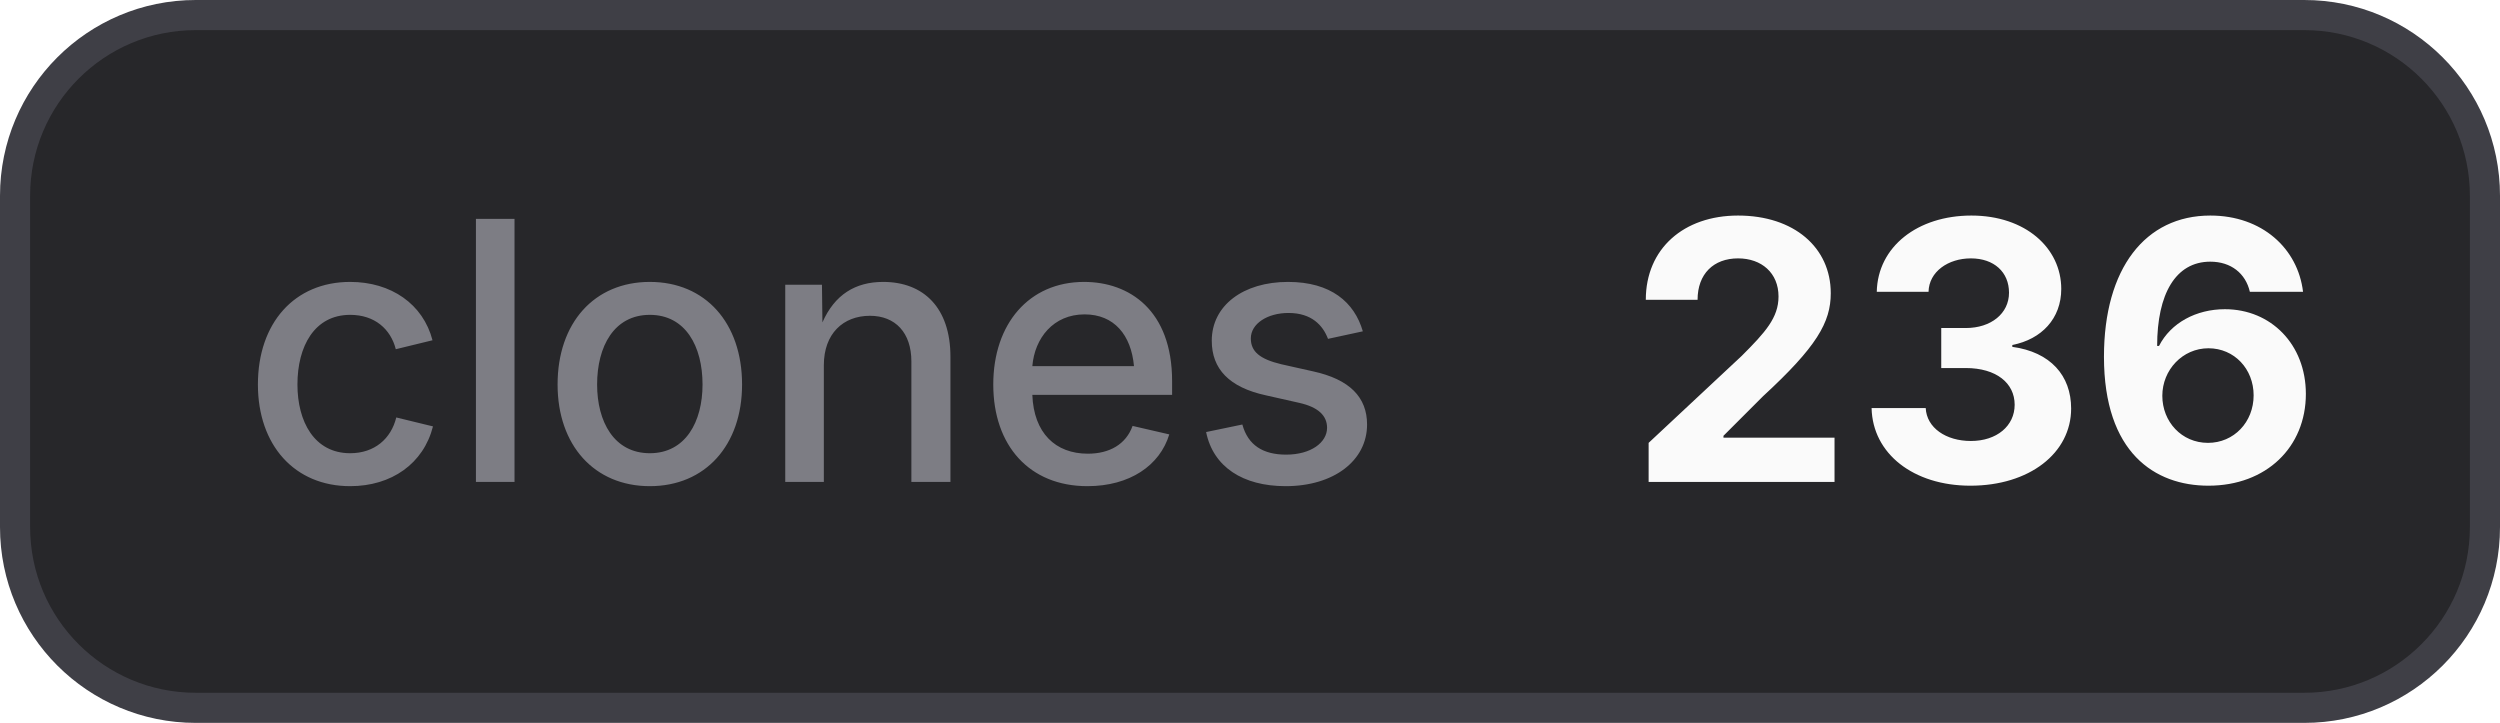
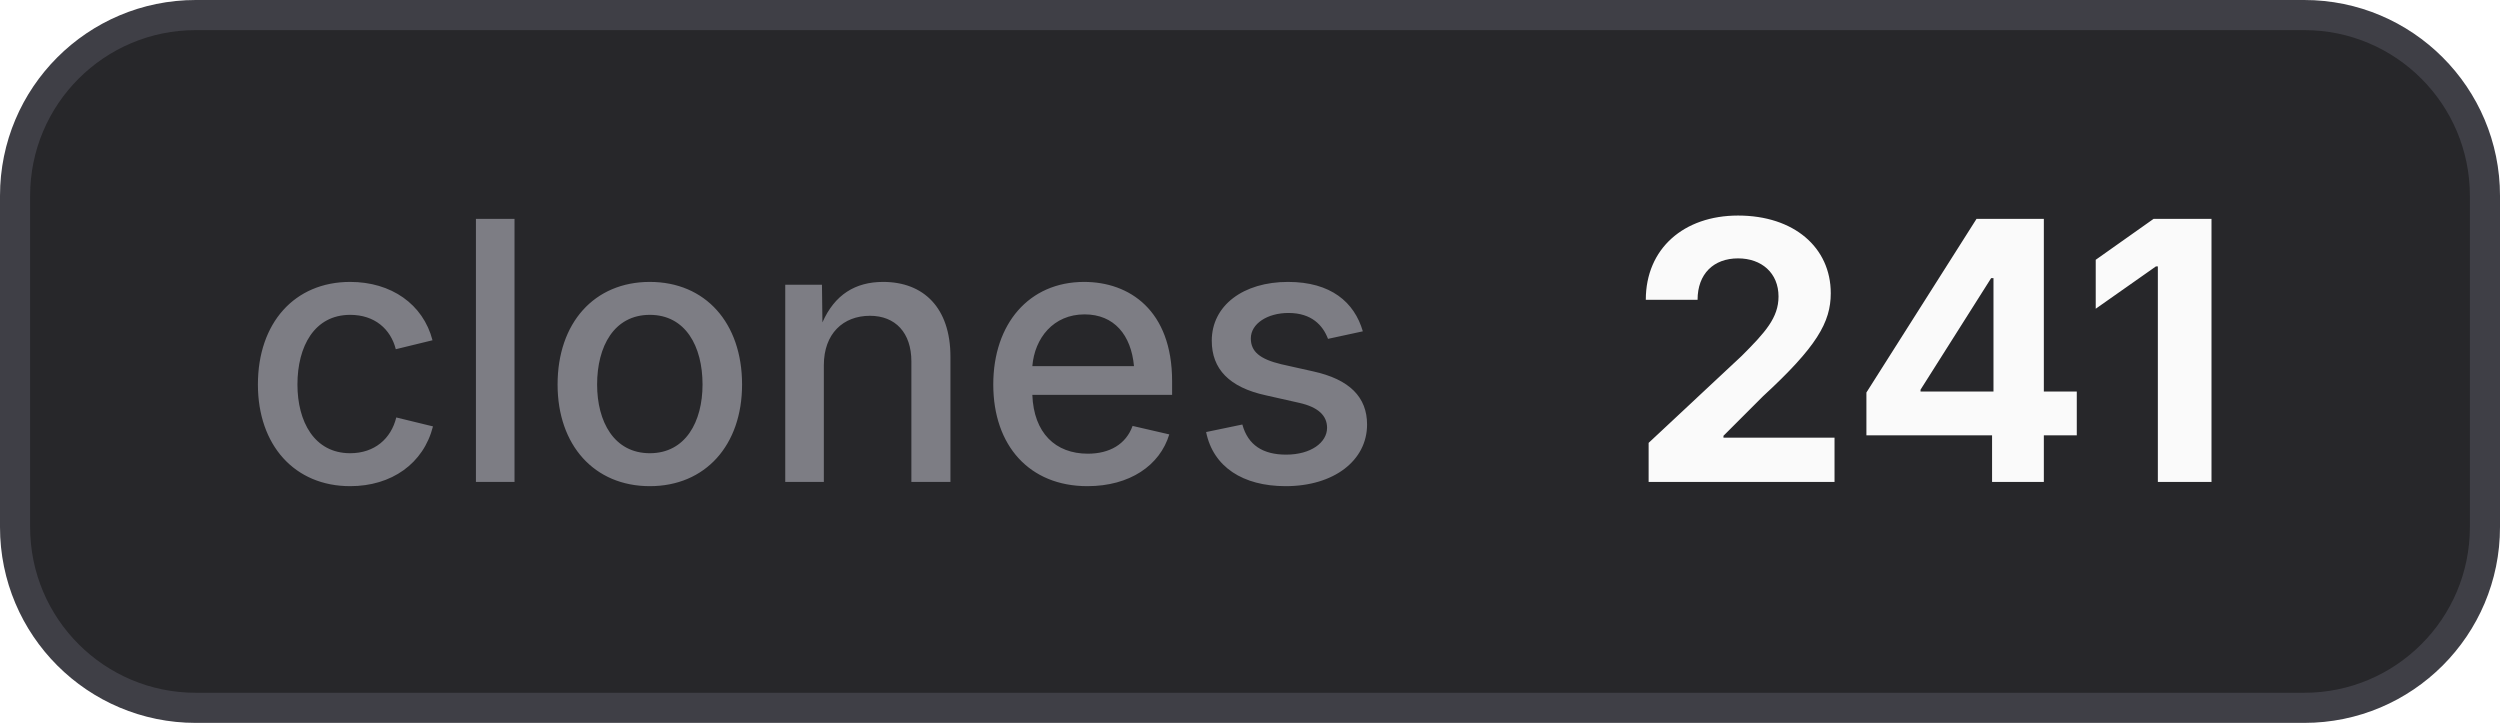
- <svg xmlns="http://www.w3.org/2000/svg" width="83" height="24" viewBox="0 0 83 24" role="img" aria-label="clones: 236">
+ <svg xmlns="http://www.w3.org/2000/svg" width="83" height="24" viewBox="0 0 83 24" role="img" aria-label="clones: 241">
  <style>
    .bg { fill: #27272a; stroke: #3f3f46; }
    .border { stroke: #3f3f46; }
    .label { fill: #a1a1aa; fill-opacity: 0.7; }
    .value { fill: #fafafa; }
    .icon { color: #fafafa; }
    @media (prefers-color-scheme: light) {
      .bg { fill: #f4f4f5; stroke: #d4d4d8; }
      .border { stroke: #d4d4d8; }
      .label { fill: #71717a; }
      .value { fill: #18181b; }
      .icon { color: #18181b; }
    }
  </style>
  <rect class="bg" x="0.5" y="0.5" width="82" height="23" rx="6" stroke-width="1" />
  <text class="label" x="8" y="16" font-family="Inter,ui-sans-serif,system-ui,-apple-system,BlinkMacSystemFont,Segoe UI,sans-serif" font-size="12" font-weight="500">clones</text>
-   <text class="value" x="54" y="16" font-family="Inter,ui-sans-serif,system-ui,-apple-system,BlinkMacSystemFont,Segoe UI,sans-serif" font-size="12" font-weight="700">236</text>
+   <text class="value" x="54" y="16" font-family="Inter,ui-sans-serif,system-ui,-apple-system,BlinkMacSystemFont,Segoe UI,sans-serif" font-size="12" font-weight="700">241</text>
</svg>
